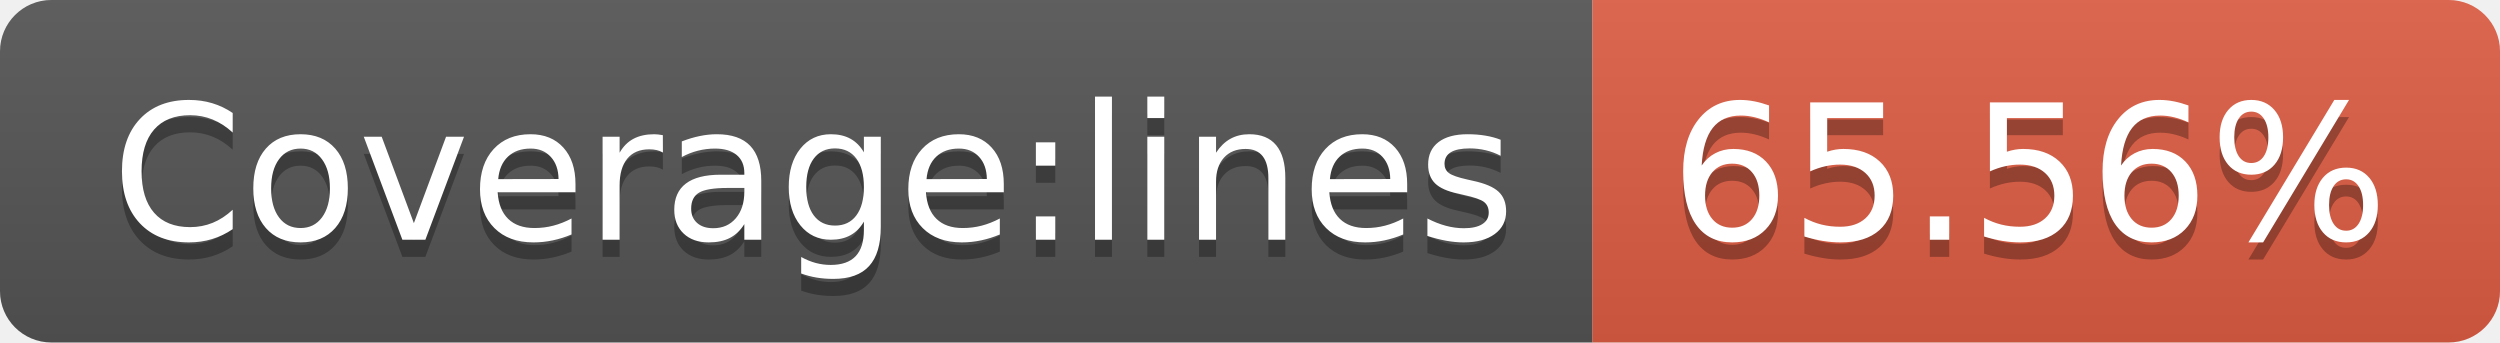
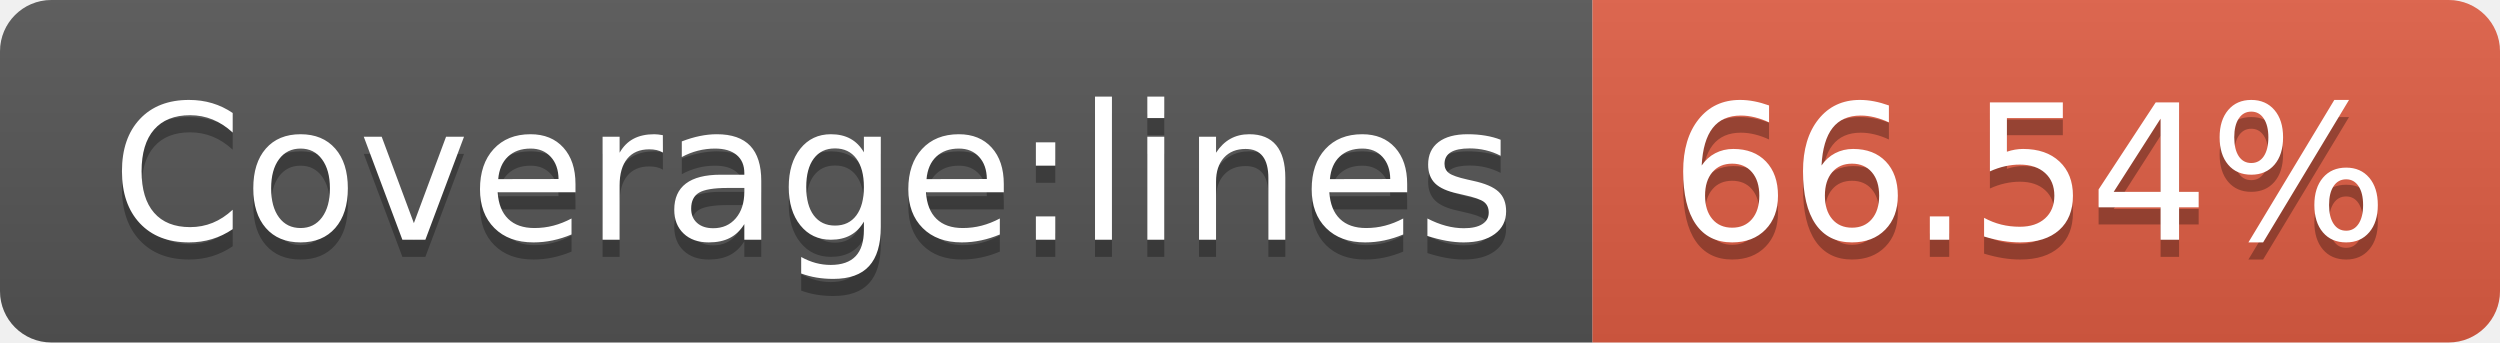
- <svg xmlns="http://www.w3.org/2000/svg" width="146" height="20" role="img" aria-label="Coverage:lines: 65.56%">
+ <svg xmlns="http://www.w3.org/2000/svg" width="146" height="20" role="img" aria-label="Coverage:lines: 66.54%">
  <linearGradient id="s" x2="0" y2="100%">
    <stop offset="0" stop-color="#bbb" stop-opacity=".1" />
    <stop offset="1" stop-opacity=".1" />
  </linearGradient>
  <clipPath id="r">
    <rect width="146" height="20" rx="3" fill="#fff" />
  </clipPath>
  <g clip-path="url(#r)">
    <rect width="93" height="20" fill="#555" />
    <rect x="93" width="53" height="20" fill="#e05d44" />
    <rect width="146" height="20" fill="url(#s)" />
  </g>
  <g fill="#fff" text-anchor="middle" font-family="Verdana,Geneva,DejaVu Sans,sans-serif" text-rendering="geometricPrecision" font-size="110">
    <text aria-hidden="true" x="475" y="150" fill="#010101" fill-opacity=".3" transform="scale(.1)" textLength="830">Coverage:lines</text>
    <text x="475" y="140" transform="scale(.1)" fill="#fff" textLength="830">Coverage:lines</text>
-     <text aria-hidden="true" x="1185" y="150" fill="#010101" fill-opacity=".3" transform="scale(.1)" textLength="430">65.56%</text>
-     <text x="1185" y="140" transform="scale(.1)" fill="#fff" textLength="430">65.56%</text>
+     <text aria-hidden="true" x="1185" y="150" fill="#010101" fill-opacity=".3" transform="scale(.1)" textLength="430">66.54%</text>
+     <text x="1185" y="140" transform="scale(.1)" fill="#fff" textLength="430">66.54%</text>
  </g>
</svg>
